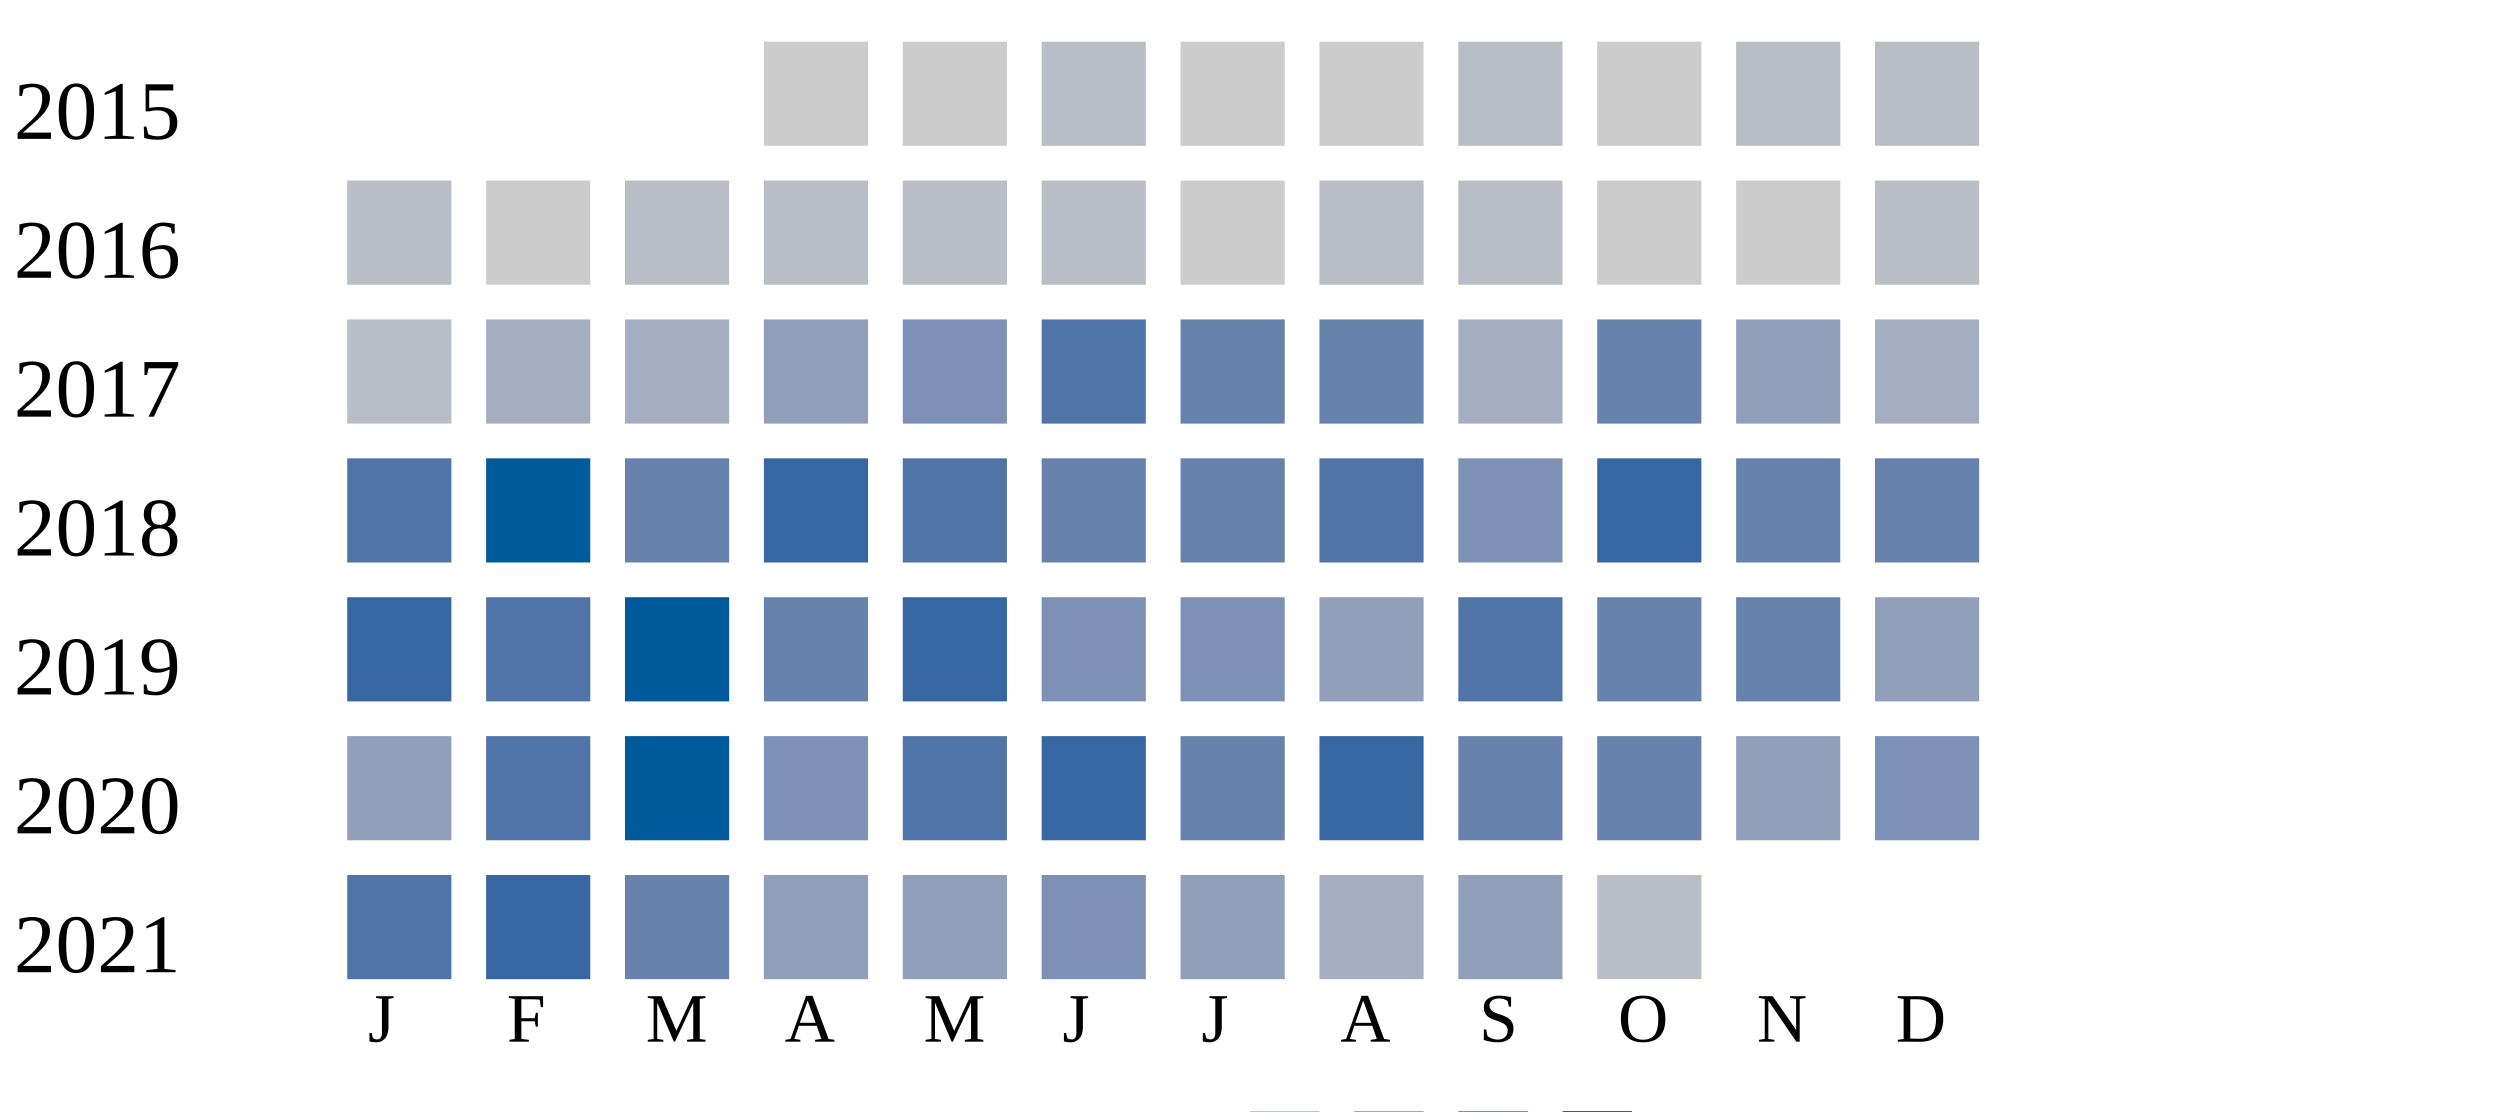
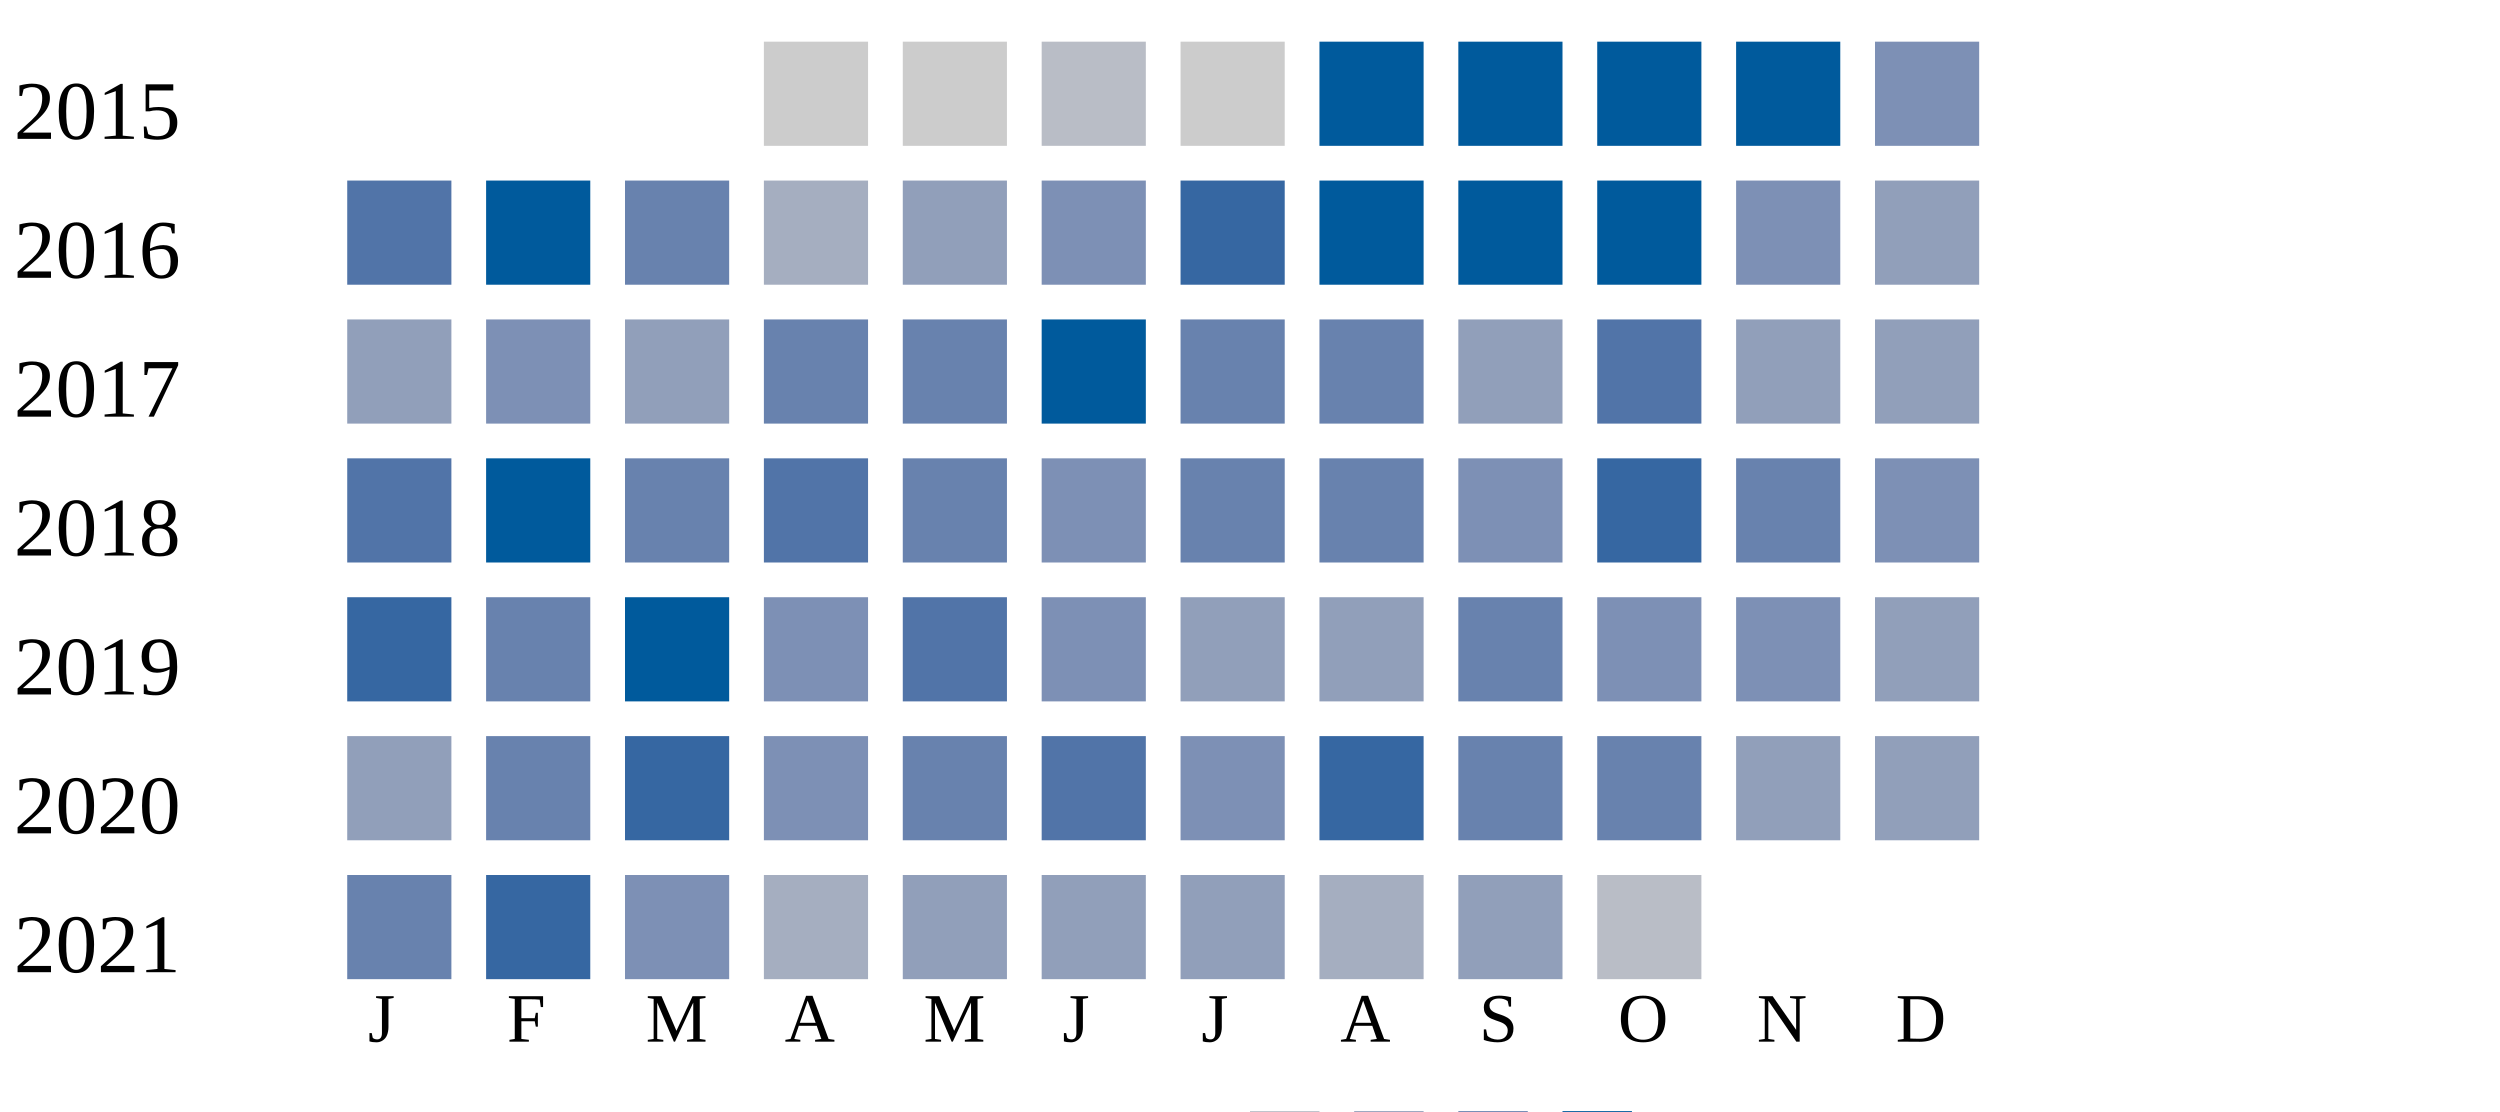
<svg xmlns="http://www.w3.org/2000/svg" width="360" height="160">
  <g transform="translate(0 0)">
    <text x="2" y="20">2015</text>
    <rect x="110" y="6" width="15" height="15" fill="#cccccc" />
    <rect x="130" y="6" width="15" height="15" fill="#cccccc" />
    <rect x="150" y="6" width="15" height="15" fill="#b9bdc6" />
    <rect x="170" y="6" width="15" height="15" fill="#cccccc" />
-     <rect x="190" y="6" width="15" height="15" fill="#cccccc" />
-     <rect x="210" y="6" width="15" height="15" fill="#b9bdc6" />
-     <rect x="230" y="6" width="15" height="15" fill="#cccccc" />
-     <rect x="250" y="6" width="15" height="15" fill="#b9bdc6" />
-     <rect x="270" y="6" width="15" height="15" fill="#b9bdc6" />
+     <rect x="190" y="6" width="15" height="15" fill="#005a9c" />
+     <rect x="210" y="6" width="15" height="15" fill="#005a9c" />
+     <rect x="230" y="6" width="15" height="15" fill="#005a9c" />
+     <rect x="250" y="6" width="15" height="15" fill="#005a9c" />
+     <rect x="270" y="6" width="15" height="15" fill="#7d90b5" />
  </g>
  <g transform="translate(0 20)">
    <text x="2" y="20">2016</text>
-     <rect x="50" y="6" width="15" height="15" fill="#b9bdc6" />
-     <rect x="70" y="6" width="15" height="15" fill="#cccccc" />
-     <rect x="90" y="6" width="15" height="15" fill="#b9bdc6" />
-     <rect x="110" y="6" width="15" height="15" fill="#b9bdc6" />
-     <rect x="130" y="6" width="15" height="15" fill="#b9bdc6" />
-     <rect x="150" y="6" width="15" height="15" fill="#b9bdc6" />
-     <rect x="170" y="6" width="15" height="15" fill="#cccccc" />
-     <rect x="190" y="6" width="15" height="15" fill="#b9bdc6" />
-     <rect x="210" y="6" width="15" height="15" fill="#b9bdc6" />
-     <rect x="230" y="6" width="15" height="15" fill="#cccccc" />
-     <rect x="250" y="6" width="15" height="15" fill="#cccccc" />
-     <rect x="270" y="6" width="15" height="15" fill="#b9bdc6" />
+     <rect x="50" y="6" width="15" height="15" fill="#5174a8" />
+     <rect x="70" y="6" width="15" height="15" fill="#005a9c" />
+     <rect x="90" y="6" width="15" height="15" fill="#6882ae" />
+     <rect x="110" y="6" width="15" height="15" fill="#a5aec0" />
+     <rect x="130" y="6" width="15" height="15" fill="#919fba" />
+     <rect x="150" y="6" width="15" height="15" fill="#7d90b5" />
+     <rect x="170" y="6" width="15" height="15" fill="#3667a2" />
+     <rect x="190" y="6" width="15" height="15" fill="#005a9c" />
+     <rect x="210" y="6" width="15" height="15" fill="#005a9c" />
+     <rect x="230" y="6" width="15" height="15" fill="#005a9c" />
+     <rect x="250" y="6" width="15" height="15" fill="#7d90b5" />
+     <rect x="270" y="6" width="15" height="15" fill="#919fba" />
  </g>
  <g transform="translate(0 40)">
    <text x="2" y="20">2017</text>
-     <rect x="50" y="6" width="15" height="15" fill="#b9bdc6" />
-     <rect x="70" y="6" width="15" height="15" fill="#a5aec0" />
-     <rect x="90" y="6" width="15" height="15" fill="#a5aec0" />
-     <rect x="110" y="6" width="15" height="15" fill="#919fba" />
-     <rect x="130" y="6" width="15" height="15" fill="#7d90b5" />
-     <rect x="150" y="6" width="15" height="15" fill="#5174a8" />
+     <rect x="50" y="6" width="15" height="15" fill="#919fba" />
+     <rect x="70" y="6" width="15" height="15" fill="#7d90b5" />
+     <rect x="90" y="6" width="15" height="15" fill="#919fba" />
+     <rect x="110" y="6" width="15" height="15" fill="#6882ae" />
+     <rect x="130" y="6" width="15" height="15" fill="#6882ae" />
+     <rect x="150" y="6" width="15" height="15" fill="#005a9c" />
    <rect x="170" y="6" width="15" height="15" fill="#6882ae" />
    <rect x="190" y="6" width="15" height="15" fill="#6882ae" />
-     <rect x="210" y="6" width="15" height="15" fill="#a5aec0" />
-     <rect x="230" y="6" width="15" height="15" fill="#6882ae" />
+     <rect x="210" y="6" width="15" height="15" fill="#919fba" />
+     <rect x="230" y="6" width="15" height="15" fill="#5174a8" />
    <rect x="250" y="6" width="15" height="15" fill="#919fba" />
-     <rect x="270" y="6" width="15" height="15" fill="#a5aec0" />
+     <rect x="270" y="6" width="15" height="15" fill="#919fba" />
  </g>
  <g transform="translate(0 60)">
    <text x="2" y="20">2018</text>
    <rect x="50" y="6" width="15" height="15" fill="#5174a8" />
    <rect x="70" y="6" width="15" height="15" fill="#005a9c" />
    <rect x="90" y="6" width="15" height="15" fill="#6882ae" />
-     <rect x="110" y="6" width="15" height="15" fill="#3667a2" />
-     <rect x="130" y="6" width="15" height="15" fill="#5174a8" />
-     <rect x="150" y="6" width="15" height="15" fill="#6882ae" />
+     <rect x="110" y="6" width="15" height="15" fill="#5174a8" />
+     <rect x="130" y="6" width="15" height="15" fill="#6882ae" />
+     <rect x="150" y="6" width="15" height="15" fill="#7d90b5" />
    <rect x="170" y="6" width="15" height="15" fill="#6882ae" />
-     <rect x="190" y="6" width="15" height="15" fill="#5174a8" />
+     <rect x="190" y="6" width="15" height="15" fill="#6882ae" />
    <rect x="210" y="6" width="15" height="15" fill="#7d90b5" />
    <rect x="230" y="6" width="15" height="15" fill="#3667a2" />
    <rect x="250" y="6" width="15" height="15" fill="#6882ae" />
-     <rect x="270" y="6" width="15" height="15" fill="#6882ae" />
+     <rect x="270" y="6" width="15" height="15" fill="#7d90b5" />
  </g>
  <g transform="translate(0 80)">
    <text x="2" y="20">2019</text>
    <rect x="50" y="6" width="15" height="15" fill="#3667a2" />
-     <rect x="70" y="6" width="15" height="15" fill="#5174a8" />
+     <rect x="70" y="6" width="15" height="15" fill="#6882ae" />
    <rect x="90" y="6" width="15" height="15" fill="#005a9c" />
-     <rect x="110" y="6" width="15" height="15" fill="#6882ae" />
-     <rect x="130" y="6" width="15" height="15" fill="#3667a2" />
+     <rect x="110" y="6" width="15" height="15" fill="#7d90b5" />
+     <rect x="130" y="6" width="15" height="15" fill="#5174a8" />
    <rect x="150" y="6" width="15" height="15" fill="#7d90b5" />
-     <rect x="170" y="6" width="15" height="15" fill="#7d90b5" />
+     <rect x="170" y="6" width="15" height="15" fill="#919fba" />
    <rect x="190" y="6" width="15" height="15" fill="#919fba" />
-     <rect x="210" y="6" width="15" height="15" fill="#5174a8" />
-     <rect x="230" y="6" width="15" height="15" fill="#6882ae" />
-     <rect x="250" y="6" width="15" height="15" fill="#6882ae" />
+     <rect x="210" y="6" width="15" height="15" fill="#6882ae" />
+     <rect x="230" y="6" width="15" height="15" fill="#7d90b5" />
+     <rect x="250" y="6" width="15" height="15" fill="#7d90b5" />
    <rect x="270" y="6" width="15" height="15" fill="#919fba" />
  </g>
  <g transform="translate(0 100)">
    <text x="2" y="20">2020</text>
    <rect x="50" y="6" width="15" height="15" fill="#919fba" />
-     <rect x="70" y="6" width="15" height="15" fill="#5174a8" />
-     <rect x="90" y="6" width="15" height="15" fill="#005a9c" />
+     <rect x="70" y="6" width="15" height="15" fill="#6882ae" />
+     <rect x="90" y="6" width="15" height="15" fill="#3667a2" />
    <rect x="110" y="6" width="15" height="15" fill="#7d90b5" />
-     <rect x="130" y="6" width="15" height="15" fill="#5174a8" />
-     <rect x="150" y="6" width="15" height="15" fill="#3667a2" />
-     <rect x="170" y="6" width="15" height="15" fill="#6882ae" />
+     <rect x="130" y="6" width="15" height="15" fill="#6882ae" />
+     <rect x="150" y="6" width="15" height="15" fill="#5174a8" />
+     <rect x="170" y="6" width="15" height="15" fill="#7d90b5" />
    <rect x="190" y="6" width="15" height="15" fill="#3667a2" />
    <rect x="210" y="6" width="15" height="15" fill="#6882ae" />
    <rect x="230" y="6" width="15" height="15" fill="#6882ae" />
    <rect x="250" y="6" width="15" height="15" fill="#919fba" />
-     <rect x="270" y="6" width="15" height="15" fill="#7d90b5" />
+     <rect x="270" y="6" width="15" height="15" fill="#919fba" />
  </g>
  <g transform="translate(0 120)">
    <text x="2" y="20">2021</text>
-     <rect x="50" y="6" width="15" height="15" fill="#5174a8" />
+     <rect x="50" y="6" width="15" height="15" fill="#6882ae" />
    <rect x="70" y="6" width="15" height="15" fill="#3667a2" />
-     <rect x="90" y="6" width="15" height="15" fill="#6882ae" />
-     <rect x="110" y="6" width="15" height="15" fill="#919fba" />
+     <rect x="90" y="6" width="15" height="15" fill="#7d90b5" />
+     <rect x="110" y="6" width="15" height="15" fill="#a5aec0" />
    <rect x="130" y="6" width="15" height="15" fill="#919fba" />
-     <rect x="150" y="6" width="15" height="15" fill="#7d90b5" />
+     <rect x="150" y="6" width="15" height="15" fill="#919fba" />
    <rect x="170" y="6" width="15" height="15" fill="#919fba" />
    <rect x="190" y="6" width="15" height="15" fill="#a5aec0" />
    <rect x="210" y="6" width="15" height="15" fill="#919fba" />
    <rect x="230" y="6" width="15" height="15" fill="#b9bdc6" />
  </g>
  <text style="font-size: 10px; text-align: center" x="53" y="150">J</text>
  <text style="font-size: 10px; text-align: center" x="73" y="150">F</text>
  <text style="font-size: 10px; text-align: center" x="93" y="150">M</text>
  <text style="font-size: 10px; text-align: center" x="113" y="150">A</text>
  <text style="font-size: 10px; text-align: center" x="133" y="150">M</text>
  <text style="font-size: 10px; text-align: center" x="153" y="150">J</text>
  <text style="font-size: 10px; text-align: center" x="173" y="150">J</text>
  <text style="font-size: 10px; text-align: center" x="193" y="150">A</text>
  <text style="font-size: 10px; text-align: center" x="213" y="150">S</text>
  <text style="font-size: 10px; text-align: center" x="233" y="150">O</text>
  <text style="font-size: 10px; text-align: center" x="253" y="150">N</text>
  <text style="font-size: 10px; text-align: center" x="273" y="150">D</text>
  <text style="font-size: 10px;" x="155" y="169">Less</text>
  <rect fill="#b9bdc6" width="10" height="10" x="180" y="160" />
  <rect fill="#919fba" width="10" height="10" x="195" y="160" />
  <rect fill="#6882ae" width="10" height="10" x="210" y="160" />
  <rect fill="#005a9c" width="10" height="10" x="225" y="160" />
  <text x="240" y="169" style="font-size: 10px;">More</text>
</svg>
